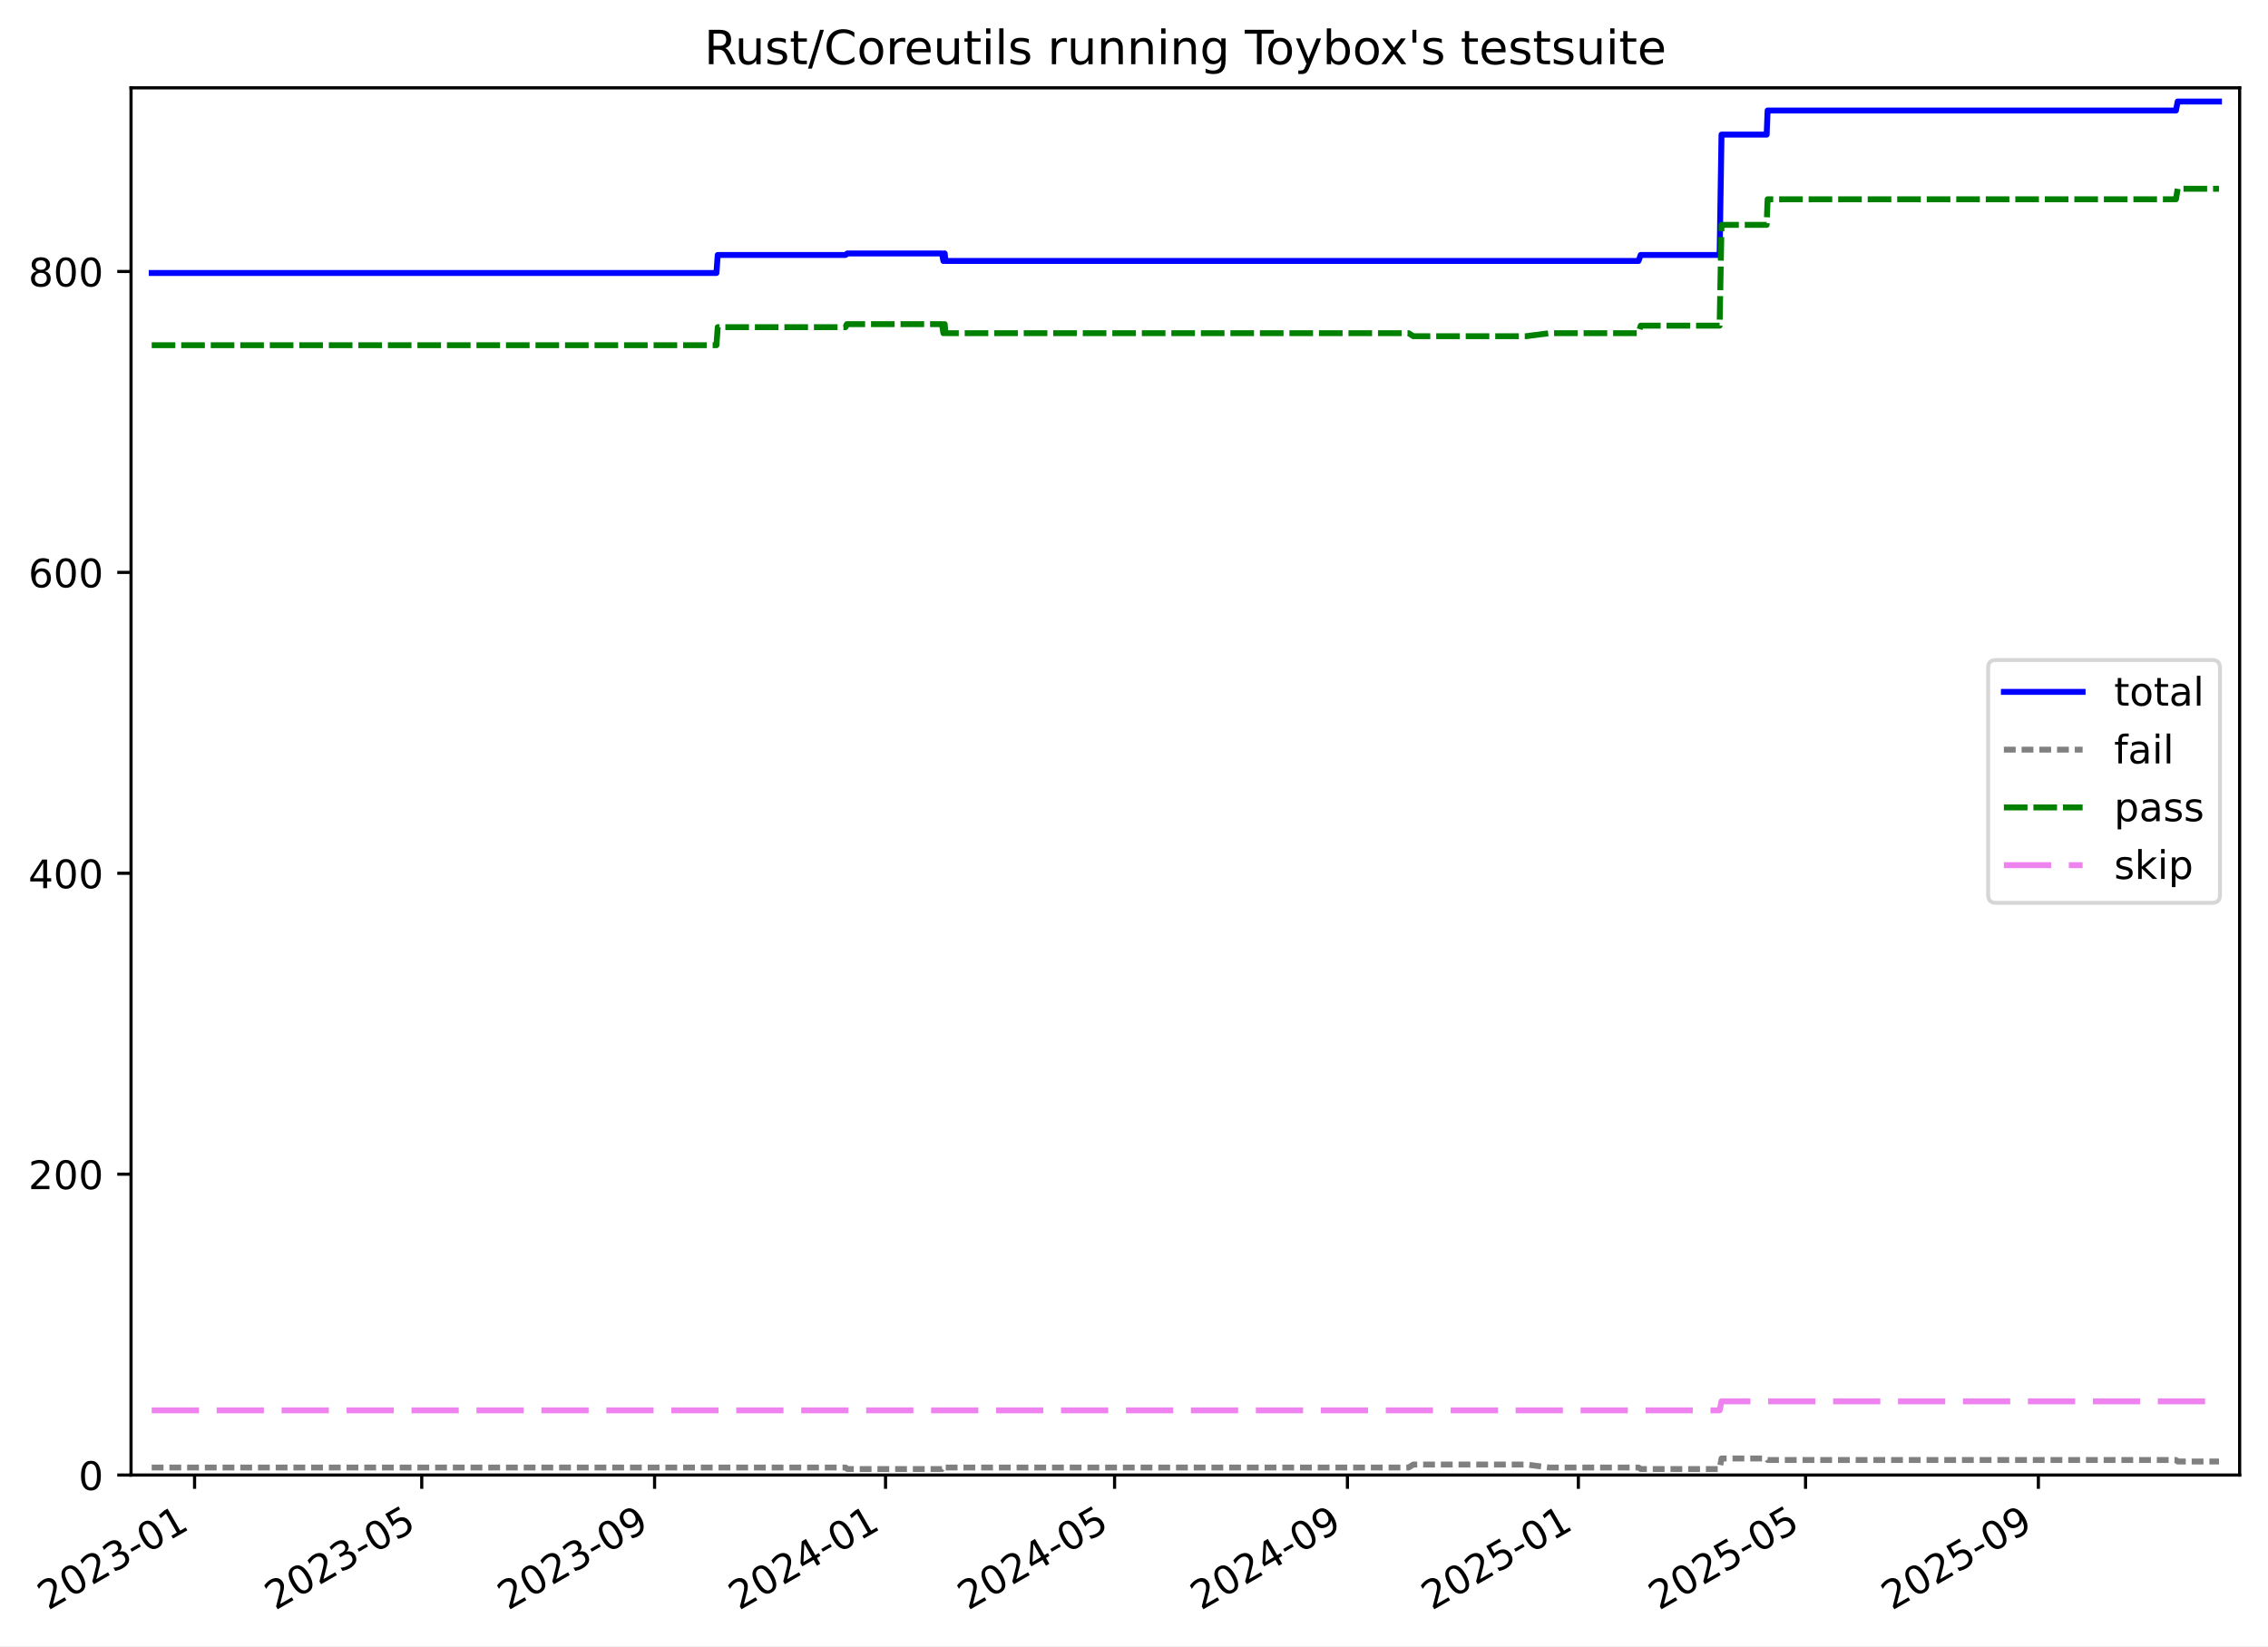
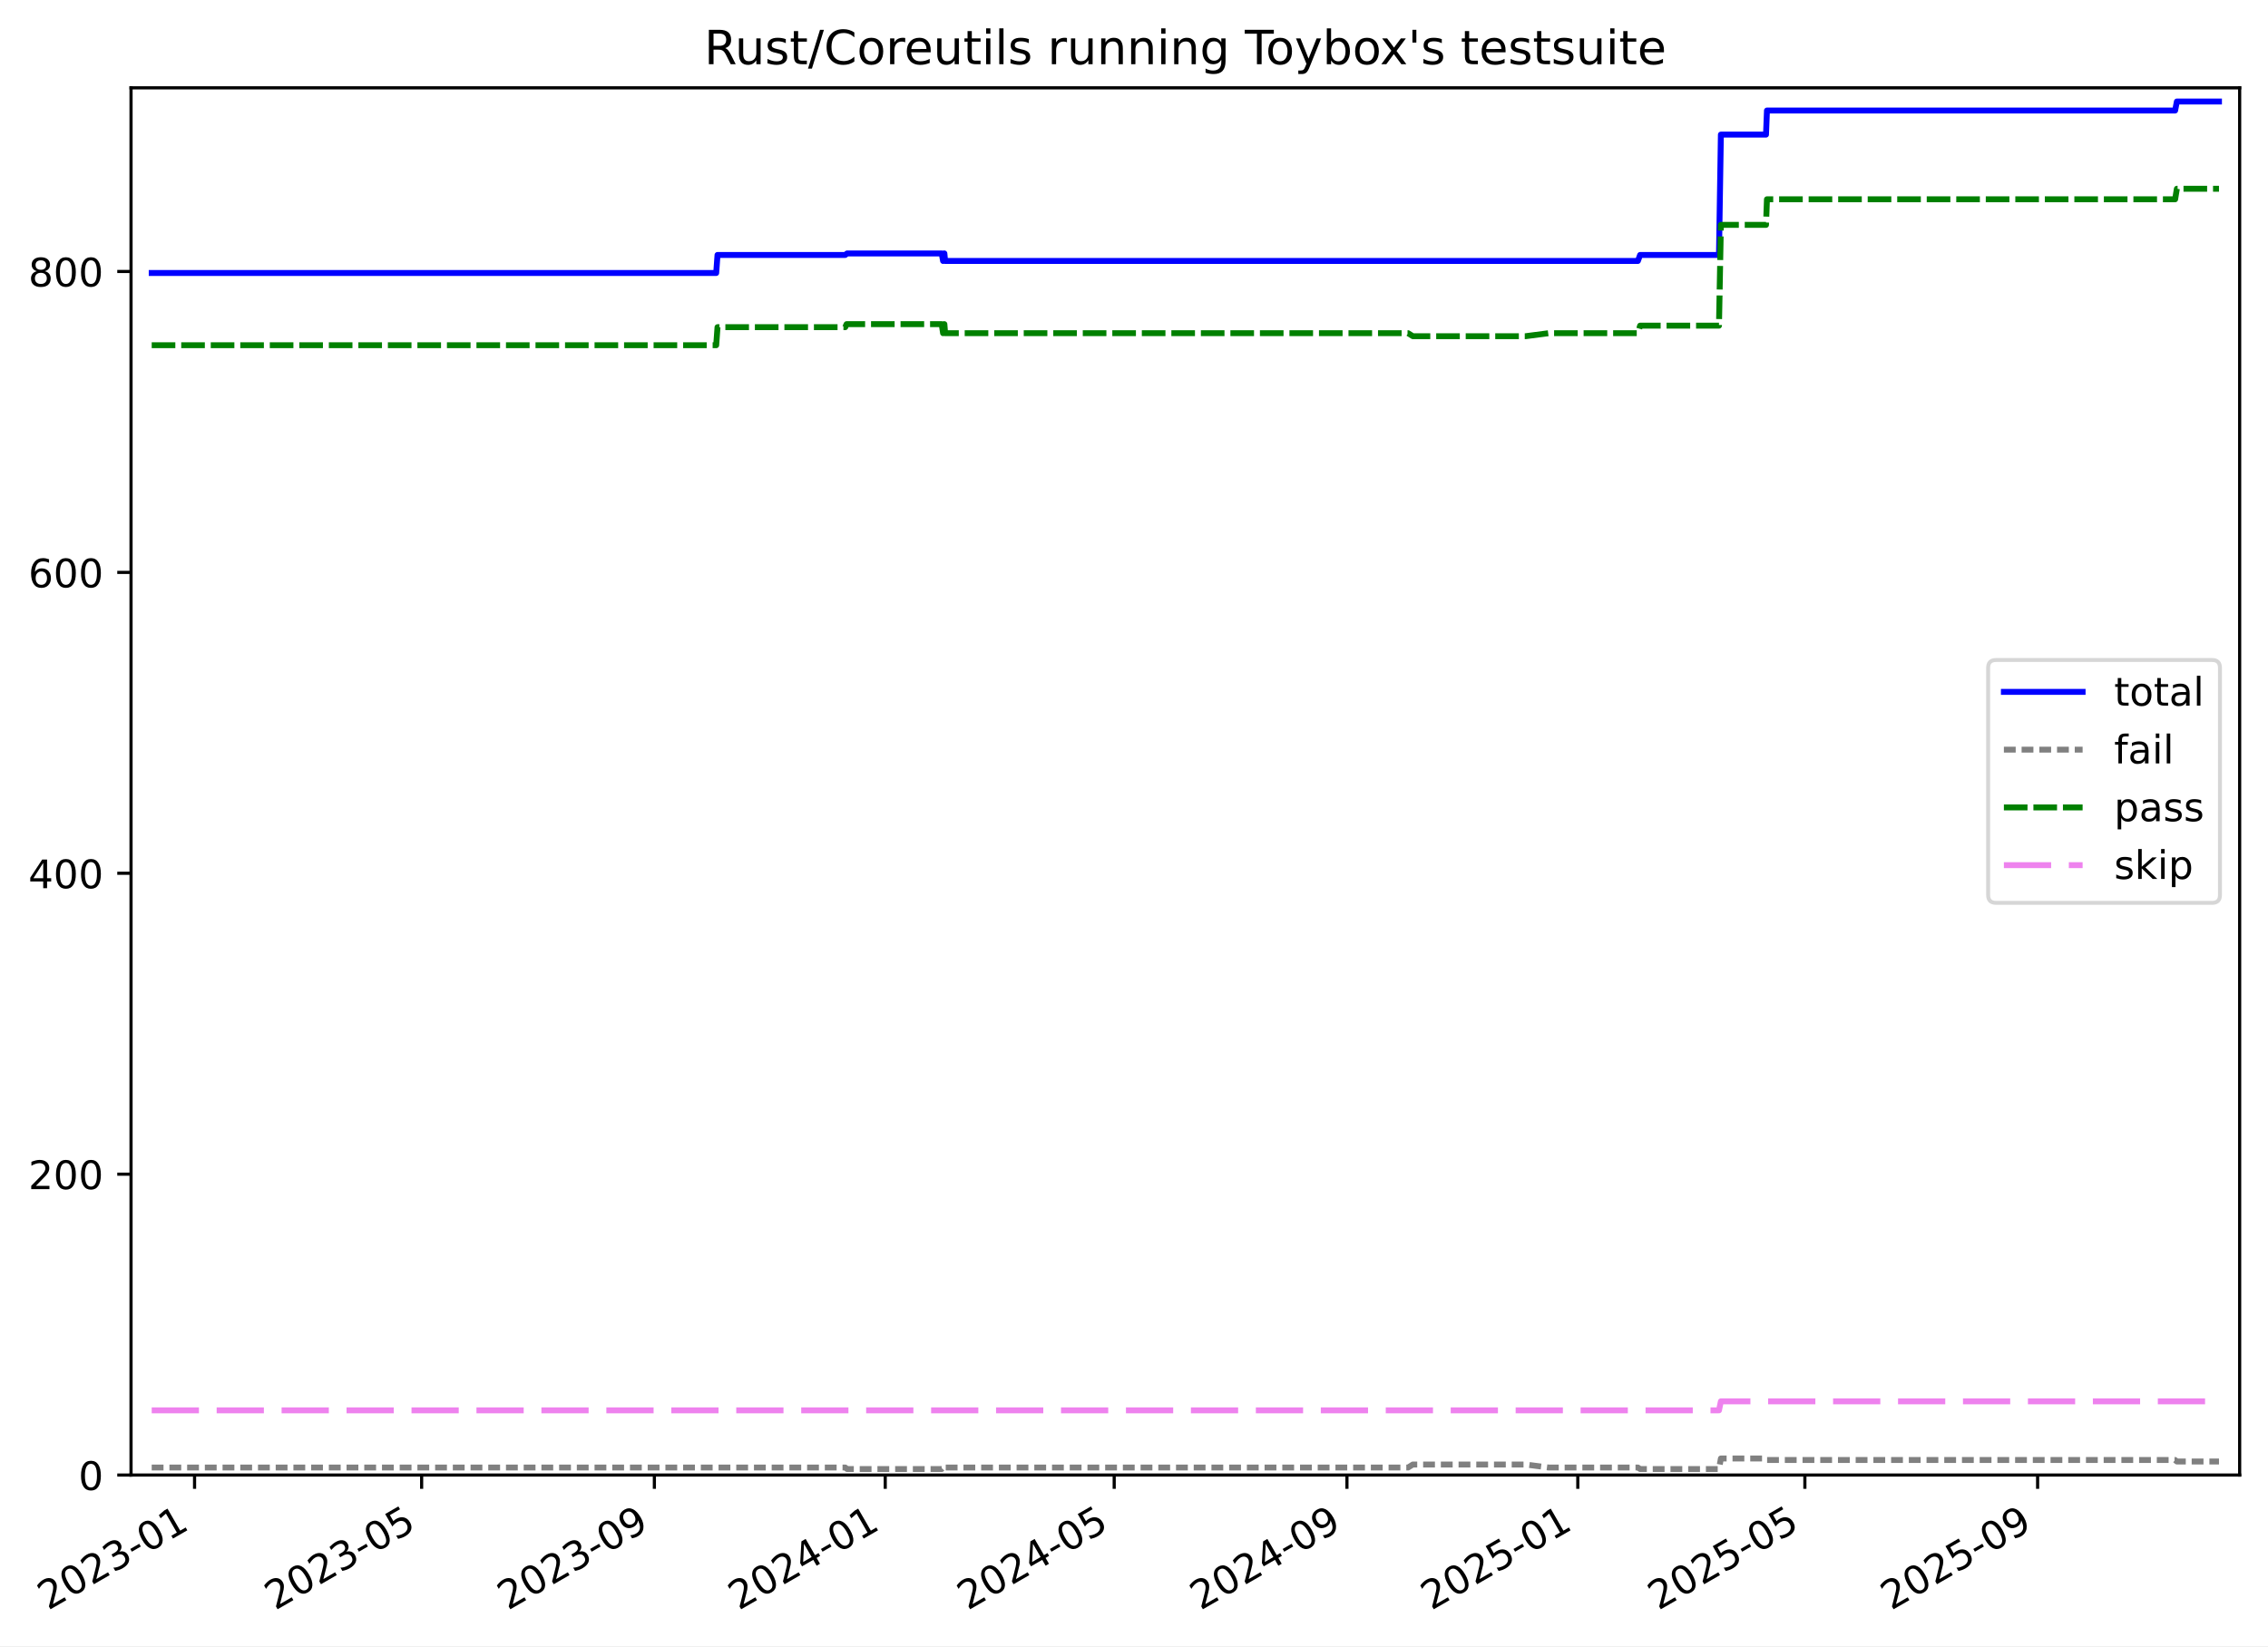
<svg xmlns="http://www.w3.org/2000/svg" xmlns:xlink="http://www.w3.org/1999/xlink" width="576.168pt" height="418.303pt" viewBox="0 0 576.168 418.303" version="1.1">
  <defs>
    <style type="text/css">*{stroke-linejoin: round; stroke-linecap: butt}</style>
  </defs>
  <g id="figure_1">
    <g id="patch_1">
      <path d="M -0 418.303  L 576.168 418.303  L 576.168 0  L -0 0  z " style="fill: #ffffff" />
    </g>
    <g id="axes_1">
      <g id="patch_2">
        <path d="M 33.288 374.83  L 568.967 374.83  L 568.967 22.318  L 33.288 22.318  z " style="fill: #ffffff" />
      </g>
      <g id="matplotlib.axis_1">
        <g id="xtick_1">
          <g id="line2d_1">
            <defs>
-               <path id="me5223a3dab" d="M 0 0  L 0 3.5  " style="stroke: #000000; stroke-width: 0.8" />
-             </defs>
-             <g>
-               <use xlink:href="#me5223a3dab" x="49.43" y="374.83" style="stroke: #000000; stroke-width: 0.8" />
+               <path id="m2b91d6d57b" d="M 0 0  L 0 3.5  " style="stroke: #000000; stroke-width: 0.8" />
+             </defs>
+             <g>
+               <use xlink:href="#m2b91d6d57b" x="49.426" y="374.83" style="stroke: #000000; stroke-width: 0.8" />
            </g>
          </g>
          <g id="text_1">
-             <g transform="translate(12.20532 409.302) rotate(-30) scale(0.1 -0.1)">
+             <g transform="translate(12.20093 409.302) rotate(-30) scale(0.1 -0.1)">
              <defs>
                <path id="DejaVuSans-32" d="M 1228 531  L 3431 531  L 3431 0  L 469 0  L 469 531  Q 828 903 1448 1529  Q 2069 2156 2228 2338  Q 2531 2678 2651 2914  Q 2772 3150 2772 3378  Q 2772 3750 2511 3984  Q 2250 4219 1831 4219  Q 1534 4219 1204 4116  Q 875 4013 500 3803  L 500 4441  Q 881 4594 1212 4672  Q 1544 4750 1819 4750  Q 2544 4750 2975 4387  Q 3406 4025 3406 3419  Q 3406 3131 3298 2873  Q 3191 2616 2906 2266  Q 2828 2175 2409 1742  Q 1991 1309 1228 531  z " transform="scale(0.015625)" />
                <path id="DejaVuSans-30" d="M 2034 4250  Q 1547 4250 1301 3770  Q 1056 3291 1056 2328  Q 1056 1369 1301 889  Q 1547 409 2034 409  Q 2525 409 2770 889  Q 3016 1369 3016 2328  Q 3016 3291 2770 3770  Q 2525 4250 2034 4250  z M 2034 4750  Q 2819 4750 3233 4129  Q 3647 3509 3647 2328  Q 3647 1150 3233 529  Q 2819 -91 2034 -91  Q 1250 -91 836 529  Q 422 1150 422 2328  Q 422 3509 836 4129  Q 1250 4750 2034 4750  z " transform="scale(0.015625)" />
                <path id="DejaVuSans-33" d="M 2597 2516  Q 3050 2419 3304 2112  Q 3559 1806 3559 1356  Q 3559 666 3084 287  Q 2609 -91 1734 -91  Q 1441 -91 1130 -33  Q 819 25 488 141  L 488 750  Q 750 597 1062 519  Q 1375 441 1716 441  Q 2309 441 2620 675  Q 2931 909 2931 1356  Q 2931 1769 2642 2001  Q 2353 2234 1838 2234  L 1294 2234  L 1294 2753  L 1863 2753  Q 2328 2753 2575 2939  Q 2822 3125 2822 3475  Q 2822 3834 2567 4026  Q 2313 4219 1838 4219  Q 1578 4219 1281 4162  Q 984 4106 628 3988  L 628 4550  Q 988 4650 1302 4700  Q 1616 4750 1894 4750  Q 2613 4750 3031 4423  Q 3450 4097 3450 3541  Q 3450 3153 3228 2886  Q 3006 2619 2597 2516  z " transform="scale(0.015625)" />
                <path id="DejaVuSans-2d" d="M 313 2009  L 1997 2009  L 1997 1497  L 313 1497  L 313 2009  z " transform="scale(0.015625)" />
                <path id="DejaVuSans-31" d="M 794 531  L 1825 531  L 1825 4091  L 703 3866  L 703 4441  L 1819 4666  L 2450 4666  L 2450 531  L 3481 531  L 3481 0  L 794 0  L 794 531  z " transform="scale(0.015625)" />
              </defs>
              <use xlink:href="#DejaVuSans-32" />
              <use xlink:href="#DejaVuSans-30" x="63.623" />
              <use xlink:href="#DejaVuSans-32" x="127.246" />
              <use xlink:href="#DejaVuSans-33" x="190.869" />
              <use xlink:href="#DejaVuSans-2d" x="254.492" />
              <use xlink:href="#DejaVuSans-30" x="290.576" />
              <use xlink:href="#DejaVuSans-31" x="354.199" />
            </g>
          </g>
        </g>
        <g id="xtick_2">
          <g id="line2d_2">
            <g>
-               <use xlink:href="#me5223a3dab" x="107.139" y="374.83" style="stroke: #000000; stroke-width: 0.8" />
+               <use xlink:href="#m2b91d6d57b" x="107.112" y="374.83" style="stroke: #000000; stroke-width: 0.8" />
            </g>
          </g>
          <g id="text_2">
-             <g transform="translate(69.91434 409.302) rotate(-30) scale(0.1 -0.1)">
+             <g transform="translate(69.88669 409.302) rotate(-30) scale(0.1 -0.1)">
              <defs>
                <path id="DejaVuSans-35" d="M 691 4666  L 3169 4666  L 3169 4134  L 1269 4134  L 1269 2991  Q 1406 3038 1543 3061  Q 1681 3084 1819 3084  Q 2600 3084 3056 2656  Q 3513 2228 3513 1497  Q 3513 744 3044 326  Q 2575 -91 1722 -91  Q 1428 -91 1123 -41  Q 819 9 494 109  L 494 744  Q 775 591 1075 516  Q 1375 441 1709 441  Q 2250 441 2565 725  Q 2881 1009 2881 1497  Q 2881 1984 2565 2268  Q 2250 2553 1709 2553  Q 1456 2553 1204 2497  Q 953 2441 691 2322  L 691 4666  z " transform="scale(0.015625)" />
              </defs>
              <use xlink:href="#DejaVuSans-32" />
              <use xlink:href="#DejaVuSans-30" x="63.623" />
              <use xlink:href="#DejaVuSans-32" x="127.246" />
              <use xlink:href="#DejaVuSans-33" x="190.869" />
              <use xlink:href="#DejaVuSans-2d" x="254.492" />
              <use xlink:href="#DejaVuSans-30" x="290.576" />
              <use xlink:href="#DejaVuSans-35" x="354.199" />
            </g>
          </g>
        </g>
        <g id="xtick_3">
          <g id="line2d_3">
            <g>
-               <use xlink:href="#me5223a3dab" x="166.291" y="374.83" style="stroke: #000000; stroke-width: 0.8" />
+               <use xlink:href="#m2b91d6d57b" x="166.239" y="374.83" style="stroke: #000000; stroke-width: 0.8" />
            </g>
          </g>
          <g id="text_3">
-             <g transform="translate(129.0661 409.302) rotate(-30) scale(0.1 -0.1)">
+             <g transform="translate(129.0146 409.302) rotate(-30) scale(0.1 -0.1)">
              <defs>
                <path id="DejaVuSans-39" d="M 703 97  L 703 672  Q 941 559 1184 500  Q 1428 441 1663 441  Q 2288 441 2617 861  Q 2947 1281 2994 2138  Q 2813 1869 2534 1725  Q 2256 1581 1919 1581  Q 1219 1581 811 2004  Q 403 2428 403 3163  Q 403 3881 828 4315  Q 1253 4750 1959 4750  Q 2769 4750 3195 4129  Q 3622 3509 3622 2328  Q 3622 1225 3098 567  Q 2575 -91 1691 -91  Q 1453 -91 1209 -44  Q 966 3 703 97  z M 1959 2075  Q 2384 2075 2632 2365  Q 2881 2656 2881 3163  Q 2881 3666 2632 3958  Q 2384 4250 1959 4250  Q 1534 4250 1286 3958  Q 1038 3666 1038 3163  Q 1038 2656 1286 2365  Q 1534 2075 1959 2075  z " transform="scale(0.015625)" />
              </defs>
              <use xlink:href="#DejaVuSans-32" />
              <use xlink:href="#DejaVuSans-30" x="63.623" />
              <use xlink:href="#DejaVuSans-32" x="127.246" />
              <use xlink:href="#DejaVuSans-33" x="190.869" />
              <use xlink:href="#DejaVuSans-2d" x="254.492" />
              <use xlink:href="#DejaVuSans-30" x="290.576" />
              <use xlink:href="#DejaVuSans-39" x="354.199" />
            </g>
          </g>
        </g>
        <g id="xtick_4">
          <g id="line2d_4">
            <g>
-               <use xlink:href="#me5223a3dab" x="224.962" y="374.83" style="stroke: #000000; stroke-width: 0.8" />
+               <use xlink:href="#m2b91d6d57b" x="224.887" y="374.83" style="stroke: #000000; stroke-width: 0.8" />
            </g>
          </g>
          <g id="text_4">
-             <g transform="translate(187.7369 409.302) rotate(-30) scale(0.1 -0.1)">
+             <g transform="translate(187.6618 409.302) rotate(-30) scale(0.1 -0.1)">
              <defs>
                <path id="DejaVuSans-34" d="M 2419 4116  L 825 1625  L 2419 1625  L 2419 4116  z M 2253 4666  L 3047 4666  L 3047 1625  L 3713 1625  L 3713 1100  L 3047 1100  L 3047 0  L 2419 0  L 2419 1100  L 313 1100  L 313 1709  L 2253 4666  z " transform="scale(0.015625)" />
              </defs>
              <use xlink:href="#DejaVuSans-32" />
              <use xlink:href="#DejaVuSans-30" x="63.623" />
              <use xlink:href="#DejaVuSans-32" x="127.246" />
              <use xlink:href="#DejaVuSans-34" x="190.869" />
              <use xlink:href="#DejaVuSans-2d" x="254.492" />
              <use xlink:href="#DejaVuSans-30" x="290.576" />
              <use xlink:href="#DejaVuSans-31" x="354.199" />
            </g>
          </g>
        </g>
        <g id="xtick_5">
          <g id="line2d_5">
            <g>
-               <use xlink:href="#me5223a3dab" x="283.152" y="374.83" style="stroke: #000000; stroke-width: 0.8" />
+               <use xlink:href="#m2b91d6d57b" x="283.053" y="374.83" style="stroke: #000000; stroke-width: 0.8" />
            </g>
          </g>
          <g id="text_5">
-             <g transform="translate(245.9268 409.302) rotate(-30) scale(0.1 -0.1)">
+             <g transform="translate(245.8283 409.302) rotate(-30) scale(0.1 -0.1)">
              <use xlink:href="#DejaVuSans-32" />
              <use xlink:href="#DejaVuSans-30" x="63.623" />
              <use xlink:href="#DejaVuSans-32" x="127.246" />
              <use xlink:href="#DejaVuSans-34" x="190.869" />
              <use xlink:href="#DejaVuSans-2d" x="254.492" />
              <use xlink:href="#DejaVuSans-30" x="290.576" />
              <use xlink:href="#DejaVuSans-35" x="354.199" />
            </g>
          </g>
        </g>
        <g id="xtick_6">
          <g id="line2d_6">
            <g>
-               <use xlink:href="#me5223a3dab" x="342.303" y="374.83" style="stroke: #000000; stroke-width: 0.8" />
+               <use xlink:href="#m2b91d6d57b" x="342.181" y="374.83" style="stroke: #000000; stroke-width: 0.8" />
            </g>
          </g>
          <g id="text_6">
-             <g transform="translate(305.0786 409.302) rotate(-30) scale(0.1 -0.1)">
+             <g transform="translate(304.9562 409.302) rotate(-30) scale(0.1 -0.1)">
              <use xlink:href="#DejaVuSans-32" />
              <use xlink:href="#DejaVuSans-30" x="63.623" />
              <use xlink:href="#DejaVuSans-32" x="127.246" />
              <use xlink:href="#DejaVuSans-34" x="190.869" />
              <use xlink:href="#DejaVuSans-2d" x="254.492" />
              <use xlink:href="#DejaVuSans-30" x="290.576" />
              <use xlink:href="#DejaVuSans-39" x="354.199" />
            </g>
          </g>
        </g>
        <g id="xtick_7">
          <g id="line2d_7">
            <g>
-               <use xlink:href="#me5223a3dab" x="400.974" y="374.83" style="stroke: #000000; stroke-width: 0.8" />
+               <use xlink:href="#m2b91d6d57b" x="400.828" y="374.83" style="stroke: #000000; stroke-width: 0.8" />
            </g>
          </g>
          <g id="text_7">
-             <g transform="translate(363.7494 409.302) rotate(-30) scale(0.1 -0.1)">
+             <g transform="translate(363.6033 409.302) rotate(-30) scale(0.1 -0.1)">
              <use xlink:href="#DejaVuSans-32" />
              <use xlink:href="#DejaVuSans-30" x="63.623" />
              <use xlink:href="#DejaVuSans-32" x="127.246" />
              <use xlink:href="#DejaVuSans-35" x="190.869" />
              <use xlink:href="#DejaVuSans-2d" x="254.492" />
              <use xlink:href="#DejaVuSans-30" x="290.576" />
              <use xlink:href="#DejaVuSans-31" x="354.199" />
            </g>
          </g>
        </g>
        <g id="xtick_8">
          <g id="line2d_8">
            <g>
-               <use xlink:href="#me5223a3dab" x="458.683" y="374.83" style="stroke: #000000; stroke-width: 0.8" />
+               <use xlink:href="#m2b91d6d57b" x="458.514" y="374.83" style="stroke: #000000; stroke-width: 0.8" />
            </g>
          </g>
          <g id="text_8">
-             <g transform="translate(421.4584 409.302) rotate(-30) scale(0.1 -0.1)">
+             <g transform="translate(421.2891 409.302) rotate(-30) scale(0.1 -0.1)">
              <use xlink:href="#DejaVuSans-32" />
              <use xlink:href="#DejaVuSans-30" x="63.623" />
              <use xlink:href="#DejaVuSans-32" x="127.246" />
              <use xlink:href="#DejaVuSans-35" x="190.869" />
              <use xlink:href="#DejaVuSans-2d" x="254.492" />
              <use xlink:href="#DejaVuSans-30" x="290.576" />
              <use xlink:href="#DejaVuSans-35" x="354.199" />
            </g>
          </g>
        </g>
        <g id="xtick_9">
          <g id="line2d_9">
            <g>
-               <use xlink:href="#me5223a3dab" x="517.835" y="374.83" style="stroke: #000000; stroke-width: 0.8" />
+               <use xlink:href="#m2b91d6d57b" x="517.642" y="374.83" style="stroke: #000000; stroke-width: 0.8" />
            </g>
          </g>
          <g id="text_9">
-             <g transform="translate(480.6102 409.302) rotate(-30) scale(0.1 -0.1)">
+             <g transform="translate(480.417 409.302) rotate(-30) scale(0.1 -0.1)">
              <use xlink:href="#DejaVuSans-32" />
              <use xlink:href="#DejaVuSans-30" x="63.623" />
              <use xlink:href="#DejaVuSans-32" x="127.246" />
              <use xlink:href="#DejaVuSans-35" x="190.869" />
              <use xlink:href="#DejaVuSans-2d" x="254.492" />
              <use xlink:href="#DejaVuSans-30" x="290.576" />
              <use xlink:href="#DejaVuSans-39" x="354.199" />
            </g>
          </g>
        </g>
      </g>
      <g id="matplotlib.axis_2">
        <g id="ytick_1">
          <g id="line2d_10">
            <defs>
-               <path id="mf3f9ec637d" d="M 0 0  L -3.5 0  " style="stroke: #000000; stroke-width: 0.8" />
-             </defs>
-             <g>
-               <use xlink:href="#mf3f9ec637d" x="33.288" y="374.83" style="stroke: #000000; stroke-width: 0.8" />
+               <path id="m75022c6265" d="M 0 0  L -3.5 0  " style="stroke: #000000; stroke-width: 0.8" />
+             </defs>
+             <g>
+               <use xlink:href="#m75022c6265" x="33.288" y="374.83" style="stroke: #000000; stroke-width: 0.8" />
            </g>
          </g>
          <g id="text_10">
            <g transform="translate(19.925 378.6293) scale(0.1 -0.1)">
              <use xlink:href="#DejaVuSans-30" />
            </g>
          </g>
        </g>
        <g id="ytick_2">
          <g id="line2d_11">
            <g>
-               <use xlink:href="#mf3f9ec637d" x="33.288" y="298.371" style="stroke: #000000; stroke-width: 0.8" />
+               <use xlink:href="#m75022c6265" x="33.288" y="298.371" style="stroke: #000000; stroke-width: 0.8" />
            </g>
          </g>
          <g id="text_11">
            <g transform="translate(7.2 302.17) scale(0.1 -0.1)">
              <use xlink:href="#DejaVuSans-32" />
              <use xlink:href="#DejaVuSans-30" x="63.623" />
              <use xlink:href="#DejaVuSans-30" x="127.246" />
            </g>
          </g>
        </g>
        <g id="ytick_3">
          <g id="line2d_12">
            <g>
-               <use xlink:href="#mf3f9ec637d" x="33.288" y="221.911" style="stroke: #000000; stroke-width: 0.8" />
+               <use xlink:href="#m75022c6265" x="33.288" y="221.911" style="stroke: #000000; stroke-width: 0.8" />
            </g>
          </g>
          <g id="text_12">
            <g transform="translate(7.2 225.7106) scale(0.1 -0.1)">
              <use xlink:href="#DejaVuSans-34" />
              <use xlink:href="#DejaVuSans-30" x="63.623" />
              <use xlink:href="#DejaVuSans-30" x="127.246" />
            </g>
          </g>
        </g>
        <g id="ytick_4">
          <g id="line2d_13">
            <g>
-               <use xlink:href="#mf3f9ec637d" x="33.288" y="145.452" style="stroke: #000000; stroke-width: 0.8" />
+               <use xlink:href="#m75022c6265" x="33.288" y="145.452" style="stroke: #000000; stroke-width: 0.8" />
            </g>
          </g>
          <g id="text_13">
            <g transform="translate(7.2 149.2513) scale(0.1 -0.1)">
              <defs>
                <path id="DejaVuSans-36" d="M 2113 2584  Q 1688 2584 1439 2293  Q 1191 2003 1191 1497  Q 1191 994 1439 701  Q 1688 409 2113 409  Q 2538 409 2786 701  Q 3034 994 3034 1497  Q 3034 2003 2786 2293  Q 2538 2584 2113 2584  z M 3366 4563  L 3366 3988  Q 3128 4100 2886 4159  Q 2644 4219 2406 4219  Q 1781 4219 1451 3797  Q 1122 3375 1075 2522  Q 1259 2794 1537 2939  Q 1816 3084 2150 3084  Q 2853 3084 3261 2657  Q 3669 2231 3669 1497  Q 3669 778 3244 343  Q 2819 -91 2113 -91  Q 1303 -91 875 529  Q 447 1150 447 2328  Q 447 3434 972 4092  Q 1497 4750 2381 4750  Q 2619 4750 2861 4703  Q 3103 4656 3366 4563  z " transform="scale(0.015625)" />
              </defs>
              <use xlink:href="#DejaVuSans-36" />
              <use xlink:href="#DejaVuSans-30" x="63.623" />
              <use xlink:href="#DejaVuSans-30" x="127.246" />
            </g>
          </g>
        </g>
        <g id="ytick_5">
          <g id="line2d_14">
            <g>
-               <use xlink:href="#mf3f9ec637d" x="33.288" y="68.993" style="stroke: #000000; stroke-width: 0.8" />
+               <use xlink:href="#m75022c6265" x="33.288" y="68.993" style="stroke: #000000; stroke-width: 0.8" />
            </g>
          </g>
          <g id="text_14">
            <g transform="translate(7.2 72.79195) scale(0.1 -0.1)">
              <defs>
                <path id="DejaVuSans-38" d="M 2034 2216  Q 1584 2216 1326 1975  Q 1069 1734 1069 1313  Q 1069 891 1326 650  Q 1584 409 2034 409  Q 2484 409 2743 651  Q 3003 894 3003 1313  Q 3003 1734 2745 1975  Q 2488 2216 2034 2216  z M 1403 2484  Q 997 2584 770 2862  Q 544 3141 544 3541  Q 544 4100 942 4425  Q 1341 4750 2034 4750  Q 2731 4750 3128 4425  Q 3525 4100 3525 3541  Q 3525 3141 3298 2862  Q 3072 2584 2669 2484  Q 3125 2378 3379 2068  Q 3634 1759 3634 1313  Q 3634 634 3220 271  Q 2806 -91 2034 -91  Q 1263 -91 848 271  Q 434 634 434 1313  Q 434 1759 690 2068  Q 947 2378 1403 2484  z M 1172 3481  Q 1172 3119 1398 2916  Q 1625 2713 2034 2713  Q 2441 2713 2670 2916  Q 2900 3119 2900 3481  Q 2900 3844 2670 4047  Q 2441 4250 2034 4250  Q 1625 4250 1398 4047  Q 1172 3844 1172 3481  z " transform="scale(0.015625)" />
              </defs>
              <use xlink:href="#DejaVuSans-38" />
              <use xlink:href="#DejaVuSans-30" x="63.623" />
              <use xlink:href="#DejaVuSans-30" x="127.246" />
            </g>
          </g>
        </g>
      </g>
      <g id="line2d_15">
-         <path d="M 38.539 69.375  L 182.004 69.375  L 182.335 64.787  L 214.797 64.787  L 215.269 64.405  L 239.309 64.405  L 239.664 66.317  L 239.846 64.405  L 239.996 64.405  L 240.18 66.317  L 416.246 66.317  L 416.811 64.787  L 436.856 64.787  L 437.338 34.204  L 448.807 34.204  L 449.047 28.087  L 552.782 28.087  L 553.223 25.793  L 563.716 25.793  L 563.716 25.793  " clip-path="url(#p43b43b4420)" style="fill: none; stroke: #0000ff; stroke-width: 1.5; stroke-linecap: square" />
+         <path d="M 38.539 69.375  L 181.946 69.375  L 182.277 64.787  L 214.726 64.787  L 215.197 64.405  L 239.228 64.405  L 239.583 66.317  L 239.765 64.405  L 239.915 64.405  L 240.098 66.317  L 416.094 66.317  L 416.659 64.787  L 436.695 64.787  L 437.177 34.204  L 448.641 34.204  L 448.881 28.087  L 552.574 28.087  L 553.016 25.793  L 563.716 25.793  L 563.716 25.793  " clip-path="url(#p3ddd1051c3)" style="fill: none; stroke: #0000ff; stroke-width: 1.5; stroke-linecap: square" />
      </g>
      <g id="line2d_16">
-         <path d="M 38.539 372.919  L 214.797 372.919  L 215.269 373.301  L 239.309 373.301  L 239.664 372.919  L 239.846 373.301  L 239.996 373.301  L 240.18 372.919  L 357.838 372.919  L 359.055 372.154  L 387.723 372.154  L 393.575 372.919  L 416.246 372.919  L 416.811 373.301  L 436.856 373.301  L 437.338 370.625  L 448.807 370.625  L 449.047 371.007  L 552.782 371.007  L 553.223 371.389  L 563.716 371.389  L 563.716 371.389  " clip-path="url(#p43b43b4420)" style="fill: none; stroke-dasharray: 3,1.5; stroke-dashoffset: 0; stroke: #808080; stroke-width: 1.5" />
+         <path d="M 38.539 372.919  L 214.726 372.919  L 215.197 373.301  L 239.228 373.301  L 239.583 372.919  L 239.765 373.301  L 239.915 373.301  L 240.098 372.919  L 357.709 372.919  L 358.926 372.154  L 387.583 372.154  L 393.432 372.919  L 416.094 372.919  L 416.659 373.301  L 436.695 373.301  L 437.177 370.625  L 448.641 370.625  L 448.881 371.007  L 552.574 371.007  L 553.016 371.389  L 563.716 371.389  L 563.716 371.389  " clip-path="url(#p3ddd1051c3)" style="fill: none; stroke-dasharray: 3,1.5; stroke-dashoffset: 0; stroke: #808080; stroke-width: 1.5" />
      </g>
      <g id="line2d_17">
-         <path d="M 38.539 87.725  L 182.004 87.725  L 182.335 83.138  L 214.797 83.138  L 215.138 82.373  L 239.309 82.373  L 239.664 84.667  L 239.846 82.373  L 239.996 82.373  L 240.18 84.667  L 357.838 84.667  L 359.055 85.431  L 387.723 85.431  L 393.575 84.667  L 416.246 84.667  L 416.811 82.755  L 436.856 82.755  L 437.338 57.142  L 448.807 57.142  L 449.047 50.642  L 552.782 50.642  L 553.223 47.966  L 563.716 47.966  L 563.716 47.966  " clip-path="url(#p43b43b4420)" style="fill: none; stroke-dasharray: 6,1.5; stroke-dashoffset: 0; stroke: #008000; stroke-width: 1.5" />
+         <path d="M 38.539 87.725  L 181.946 87.725  L 182.277 83.138  L 214.726 83.138  L 215.067 82.373  L 239.228 82.373  L 239.583 84.667  L 239.765 82.373  L 239.915 82.373  L 240.098 84.667  L 357.709 84.667  L 358.926 85.431  L 387.583 85.431  L 393.432 84.667  L 416.094 84.667  L 416.659 82.755  L 436.695 82.755  L 437.177 57.142  L 448.641 57.142  L 448.881 50.642  L 552.574 50.642  L 553.016 47.966  L 563.716 47.966  L 563.716 47.966  " clip-path="url(#p3ddd1051c3)" style="fill: none; stroke-dasharray: 6,1.5; stroke-dashoffset: 0; stroke: #008000; stroke-width: 1.5" />
      </g>
      <g id="line2d_18">
-         <path d="M 38.539 358.391  L 436.856 358.391  L 437.338 356.098  L 563.716 356.098  L 563.716 356.098  " clip-path="url(#p43b43b4420)" style="fill: none; stroke-dasharray: 12,4.5; stroke-dashoffset: 0; stroke: #ee82ee; stroke-width: 1.5" />
+         <path d="M 38.539 358.391  L 436.695 358.391  L 437.177 356.098  L 563.716 356.098  L 563.716 356.098  " clip-path="url(#p3ddd1051c3)" style="fill: none; stroke-dasharray: 12,4.5; stroke-dashoffset: 0; stroke: #ee82ee; stroke-width: 1.5" />
      </g>
      <g id="patch_3">
        <path d="M 33.288 374.83  L 33.288 22.318  " style="fill: none; stroke: #000000; stroke-width: 0.8; stroke-linejoin: miter; stroke-linecap: square" />
      </g>
      <g id="patch_4">
        <path d="M 568.967 374.83  L 568.967 22.318  " style="fill: none; stroke: #000000; stroke-width: 0.8; stroke-linejoin: miter; stroke-linecap: square" />
      </g>
      <g id="patch_5">
        <path d="M 33.288 374.83  L 568.967 374.83  " style="fill: none; stroke: #000000; stroke-width: 0.8; stroke-linejoin: miter; stroke-linecap: square" />
      </g>
      <g id="patch_6">
        <path d="M 33.288 22.318  L 568.967 22.318  " style="fill: none; stroke: #000000; stroke-width: 0.8; stroke-linejoin: miter; stroke-linecap: square" />
      </g>
      <g id="text_15">
        <g transform="translate(178.9084 16.31812) scale(0.12 -0.12)">
          <defs>
            <path id="DejaVuSans-52" d="M 2841 2188  Q 3044 2119 3236 1894  Q 3428 1669 3622 1275  L 4263 0  L 3584 0  L 2988 1197  Q 2756 1666 2539 1819  Q 2322 1972 1947 1972  L 1259 1972  L 1259 0  L 628 0  L 628 4666  L 2053 4666  Q 2853 4666 3247 4331  Q 3641 3997 3641 3322  Q 3641 2881 3436 2590  Q 3231 2300 2841 2188  z M 1259 4147  L 1259 2491  L 2053 2491  Q 2509 2491 2742 2702  Q 2975 2913 2975 3322  Q 2975 3731 2742 3939  Q 2509 4147 2053 4147  L 1259 4147  z " transform="scale(0.015625)" />
            <path id="DejaVuSans-75" d="M 544 1381  L 544 3500  L 1119 3500  L 1119 1403  Q 1119 906 1312 657  Q 1506 409 1894 409  Q 2359 409 2629 706  Q 2900 1003 2900 1516  L 2900 3500  L 3475 3500  L 3475 0  L 2900 0  L 2900 538  Q 2691 219 2414 64  Q 2138 -91 1772 -91  Q 1169 -91 856 284  Q 544 659 544 1381  z M 1991 3584  L 1991 3584  z " transform="scale(0.015625)" />
            <path id="DejaVuSans-73" d="M 2834 3397  L 2834 2853  Q 2591 2978 2328 3040  Q 2066 3103 1784 3103  Q 1356 3103 1142 2972  Q 928 2841 928 2578  Q 928 2378 1081 2264  Q 1234 2150 1697 2047  L 1894 2003  Q 2506 1872 2764 1633  Q 3022 1394 3022 966  Q 3022 478 2636 193  Q 2250 -91 1575 -91  Q 1294 -91 989 -36  Q 684 19 347 128  L 347 722  Q 666 556 975 473  Q 1284 391 1588 391  Q 1994 391 2212 530  Q 2431 669 2431 922  Q 2431 1156 2273 1281  Q 2116 1406 1581 1522  L 1381 1569  Q 847 1681 609 1914  Q 372 2147 372 2553  Q 372 3047 722 3315  Q 1072 3584 1716 3584  Q 2034 3584 2315 3537  Q 2597 3491 2834 3397  z " transform="scale(0.015625)" />
            <path id="DejaVuSans-74" d="M 1172 4494  L 1172 3500  L 2356 3500  L 2356 3053  L 1172 3053  L 1172 1153  Q 1172 725 1289 603  Q 1406 481 1766 481  L 2356 481  L 2356 0  L 1766 0  Q 1100 0 847 248  Q 594 497 594 1153  L 594 3053  L 172 3053  L 172 3500  L 594 3500  L 594 4494  L 1172 4494  z " transform="scale(0.015625)" />
            <path id="DejaVuSans-2f" d="M 1625 4666  L 2156 4666  L 531 -594  L 0 -594  L 1625 4666  z " transform="scale(0.015625)" />
            <path id="DejaVuSans-43" d="M 4122 4306  L 4122 3641  Q 3803 3938 3442 4084  Q 3081 4231 2675 4231  Q 1875 4231 1450 3742  Q 1025 3253 1025 2328  Q 1025 1406 1450 917  Q 1875 428 2675 428  Q 3081 428 3442 575  Q 3803 722 4122 1019  L 4122 359  Q 3791 134 3420 21  Q 3050 -91 2638 -91  Q 1578 -91 968 557  Q 359 1206 359 2328  Q 359 3453 968 4101  Q 1578 4750 2638 4750  Q 3056 4750 3426 4639  Q 3797 4528 4122 4306  z " transform="scale(0.015625)" />
            <path id="DejaVuSans-6f" d="M 1959 3097  Q 1497 3097 1228 2736  Q 959 2375 959 1747  Q 959 1119 1226 758  Q 1494 397 1959 397  Q 2419 397 2687 759  Q 2956 1122 2956 1747  Q 2956 2369 2687 2733  Q 2419 3097 1959 3097  z M 1959 3584  Q 2709 3584 3137 3096  Q 3566 2609 3566 1747  Q 3566 888 3137 398  Q 2709 -91 1959 -91  Q 1206 -91 779 398  Q 353 888 353 1747  Q 353 2609 779 3096  Q 1206 3584 1959 3584  z " transform="scale(0.015625)" />
            <path id="DejaVuSans-72" d="M 2631 2963  Q 2534 3019 2420 3045  Q 2306 3072 2169 3072  Q 1681 3072 1420 2755  Q 1159 2438 1159 1844  L 1159 0  L 581 0  L 581 3500  L 1159 3500  L 1159 2956  Q 1341 3275 1631 3429  Q 1922 3584 2338 3584  Q 2397 3584 2469 3576  Q 2541 3569 2628 3553  L 2631 2963  z " transform="scale(0.015625)" />
            <path id="DejaVuSans-65" d="M 3597 1894  L 3597 1613  L 953 1613  Q 991 1019 1311 708  Q 1631 397 2203 397  Q 2534 397 2845 478  Q 3156 559 3463 722  L 3463 178  Q 3153 47 2828 -22  Q 2503 -91 2169 -91  Q 1331 -91 842 396  Q 353 884 353 1716  Q 353 2575 817 3079  Q 1281 3584 2069 3584  Q 2775 3584 3186 3129  Q 3597 2675 3597 1894  z M 3022 2063  Q 3016 2534 2758 2815  Q 2500 3097 2075 3097  Q 1594 3097 1305 2825  Q 1016 2553 972 2059  L 3022 2063  z " transform="scale(0.015625)" />
            <path id="DejaVuSans-69" d="M 603 3500  L 1178 3500  L 1178 0  L 603 0  L 603 3500  z M 603 4863  L 1178 4863  L 1178 4134  L 603 4134  L 603 4863  z " transform="scale(0.015625)" />
            <path id="DejaVuSans-6c" d="M 603 4863  L 1178 4863  L 1178 0  L 603 0  L 603 4863  z " transform="scale(0.015625)" />
            <path id="DejaVuSans-20" transform="scale(0.015625)" />
            <path id="DejaVuSans-6e" d="M 3513 2113  L 3513 0  L 2938 0  L 2938 2094  Q 2938 2591 2744 2837  Q 2550 3084 2163 3084  Q 1697 3084 1428 2787  Q 1159 2491 1159 1978  L 1159 0  L 581 0  L 581 3500  L 1159 3500  L 1159 2956  Q 1366 3272 1645 3428  Q 1925 3584 2291 3584  Q 2894 3584 3203 3211  Q 3513 2838 3513 2113  z " transform="scale(0.015625)" />
            <path id="DejaVuSans-67" d="M 2906 1791  Q 2906 2416 2648 2759  Q 2391 3103 1925 3103  Q 1463 3103 1205 2759  Q 947 2416 947 1791  Q 947 1169 1205 825  Q 1463 481 1925 481  Q 2391 481 2648 825  Q 2906 1169 2906 1791  z M 3481 434  Q 3481 -459 3084 -895  Q 2688 -1331 1869 -1331  Q 1566 -1331 1297 -1286  Q 1028 -1241 775 -1147  L 775 -588  Q 1028 -725 1275 -790  Q 1522 -856 1778 -856  Q 2344 -856 2625 -561  Q 2906 -266 2906 331  L 2906 616  Q 2728 306 2450 153  Q 2172 0 1784 0  Q 1141 0 747 490  Q 353 981 353 1791  Q 353 2603 747 3093  Q 1141 3584 1784 3584  Q 2172 3584 2450 3431  Q 2728 3278 2906 2969  L 2906 3500  L 3481 3500  L 3481 434  z " transform="scale(0.015625)" />
            <path id="DejaVuSans-54" d="M -19 4666  L 3928 4666  L 3928 4134  L 2272 4134  L 2272 0  L 1638 0  L 1638 4134  L -19 4134  L -19 4666  z " transform="scale(0.015625)" />
            <path id="DejaVuSans-79" d="M 2059 -325  Q 1816 -950 1584 -1140  Q 1353 -1331 966 -1331  L 506 -1331  L 506 -850  L 844 -850  Q 1081 -850 1212 -737  Q 1344 -625 1503 -206  L 1606 56  L 191 3500  L 800 3500  L 1894 763  L 2988 3500  L 3597 3500  L 2059 -325  z " transform="scale(0.015625)" />
            <path id="DejaVuSans-62" d="M 3116 1747  Q 3116 2381 2855 2742  Q 2594 3103 2138 3103  Q 1681 3103 1420 2742  Q 1159 2381 1159 1747  Q 1159 1113 1420 752  Q 1681 391 2138 391  Q 2594 391 2855 752  Q 3116 1113 3116 1747  z M 1159 2969  Q 1341 3281 1617 3432  Q 1894 3584 2278 3584  Q 2916 3584 3314 3078  Q 3713 2572 3713 1747  Q 3713 922 3314 415  Q 2916 -91 2278 -91  Q 1894 -91 1617 61  Q 1341 213 1159 525  L 1159 0  L 581 0  L 581 4863  L 1159 4863  L 1159 2969  z " transform="scale(0.015625)" />
            <path id="DejaVuSans-78" d="M 3513 3500  L 2247 1797  L 3578 0  L 2900 0  L 1881 1375  L 863 0  L 184 0  L 1544 1831  L 300 3500  L 978 3500  L 1906 2253  L 2834 3500  L 3513 3500  z " transform="scale(0.015625)" />
            <path id="DejaVuSans-27" d="M 1147 4666  L 1147 2931  L 616 2931  L 616 4666  L 1147 4666  z " transform="scale(0.015625)" />
          </defs>
          <use xlink:href="#DejaVuSans-52" />
          <use xlink:href="#DejaVuSans-75" x="64.982" />
          <use xlink:href="#DejaVuSans-73" x="128.361" />
          <use xlink:href="#DejaVuSans-74" x="180.461" />
          <use xlink:href="#DejaVuSans-2f" x="219.67" />
          <use xlink:href="#DejaVuSans-43" x="253.361" />
          <use xlink:href="#DejaVuSans-6f" x="323.186" />
          <use xlink:href="#DejaVuSans-72" x="384.367" />
          <use xlink:href="#DejaVuSans-65" x="423.23" />
          <use xlink:href="#DejaVuSans-75" x="484.754" />
          <use xlink:href="#DejaVuSans-74" x="548.133" />
          <use xlink:href="#DejaVuSans-69" x="587.342" />
          <use xlink:href="#DejaVuSans-6c" x="615.125" />
          <use xlink:href="#DejaVuSans-73" x="642.908" />
          <use xlink:href="#DejaVuSans-20" x="695.008" />
          <use xlink:href="#DejaVuSans-72" x="726.795" />
          <use xlink:href="#DejaVuSans-75" x="767.908" />
          <use xlink:href="#DejaVuSans-6e" x="831.287" />
          <use xlink:href="#DejaVuSans-6e" x="894.666" />
          <use xlink:href="#DejaVuSans-69" x="958.045" />
          <use xlink:href="#DejaVuSans-6e" x="985.828" />
          <use xlink:href="#DejaVuSans-67" x="1049.207" />
          <use xlink:href="#DejaVuSans-20" x="1112.684" />
          <use xlink:href="#DejaVuSans-54" x="1144.471" />
          <use xlink:href="#DejaVuSans-6f" x="1188.555" />
          <use xlink:href="#DejaVuSans-79" x="1249.736" />
          <use xlink:href="#DejaVuSans-62" x="1308.916" />
          <use xlink:href="#DejaVuSans-6f" x="1372.393" />
          <use xlink:href="#DejaVuSans-78" x="1430.449" />
          <use xlink:href="#DejaVuSans-27" x="1489.629" />
          <use xlink:href="#DejaVuSans-73" x="1517.119" />
          <use xlink:href="#DejaVuSans-20" x="1569.219" />
          <use xlink:href="#DejaVuSans-74" x="1601.006" />
          <use xlink:href="#DejaVuSans-65" x="1640.215" />
          <use xlink:href="#DejaVuSans-73" x="1701.738" />
          <use xlink:href="#DejaVuSans-74" x="1753.838" />
          <use xlink:href="#DejaVuSans-73" x="1793.047" />
          <use xlink:href="#DejaVuSans-75" x="1845.146" />
          <use xlink:href="#DejaVuSans-69" x="1908.525" />
          <use xlink:href="#DejaVuSans-74" x="1936.309" />
          <use xlink:href="#DejaVuSans-65" x="1975.518" />
        </g>
      </g>
      <g id="legend_1">
        <g id="patch_7">
          <path d="M 507.072 229.43  L 561.967 229.43  Q 563.967 229.43 563.967 227.43  L 563.967 169.718  Q 563.967 167.718 561.967 167.718  L 507.072 167.718  Q 505.072 167.718 505.072 169.718  L 505.072 227.43  Q 505.072 229.43 507.072 229.43  z " style="fill: #ffffff; opacity: 0.8; stroke: #cccccc; stroke-linejoin: miter" />
        </g>
        <g id="line2d_19">
          <path d="M 509.072 175.816  L 519.072 175.816  L 529.072 175.816  " style="fill: none; stroke: #0000ff; stroke-width: 1.5; stroke-linecap: square" />
        </g>
        <g id="text_16">
          <g transform="translate(537.0722 179.3163) scale(0.1 -0.1)">
            <defs>
              <path id="DejaVuSans-61" d="M 2194 1759  Q 1497 1759 1228 1600  Q 959 1441 959 1056  Q 959 750 1161 570  Q 1363 391 1709 391  Q 2188 391 2477 730  Q 2766 1069 2766 1631  L 2766 1759  L 2194 1759  z M 3341 1997  L 3341 0  L 2766 0  L 2766 531  Q 2569 213 2275 61  Q 1981 -91 1556 -91  Q 1019 -91 701 211  Q 384 513 384 1019  Q 384 1609 779 1909  Q 1175 2209 1959 2209  L 2766 2209  L 2766 2266  Q 2766 2663 2505 2880  Q 2244 3097 1772 3097  Q 1472 3097 1187 3025  Q 903 2953 641 2809  L 641 3341  Q 956 3463 1253 3523  Q 1550 3584 1831 3584  Q 2591 3584 2966 3190  Q 3341 2797 3341 1997  z " transform="scale(0.015625)" />
            </defs>
            <use xlink:href="#DejaVuSans-74" />
            <use xlink:href="#DejaVuSans-6f" x="39.209" />
            <use xlink:href="#DejaVuSans-74" x="100.391" />
            <use xlink:href="#DejaVuSans-61" x="139.6" />
            <use xlink:href="#DejaVuSans-6c" x="200.879" />
          </g>
        </g>
        <g id="line2d_20">
          <path d="M 509.072 190.494  L 519.072 190.494  L 529.072 190.494  " style="fill: none; stroke-dasharray: 3,1.5; stroke-dashoffset: 0; stroke: #808080; stroke-width: 1.5" />
        </g>
        <g id="text_17">
          <g transform="translate(537.0722 193.9944) scale(0.1 -0.1)">
            <defs>
              <path id="DejaVuSans-66" d="M 2375 4863  L 2375 4384  L 1825 4384  Q 1516 4384 1395 4259  Q 1275 4134 1275 3809  L 1275 3500  L 2222 3500  L 2222 3053  L 1275 3053  L 1275 0  L 697 0  L 697 3053  L 147 3053  L 147 3500  L 697 3500  L 697 3744  Q 697 4328 969 4595  Q 1241 4863 1831 4863  L 2375 4863  z " transform="scale(0.015625)" />
            </defs>
            <use xlink:href="#DejaVuSans-66" />
            <use xlink:href="#DejaVuSans-61" x="35.205" />
            <use xlink:href="#DejaVuSans-69" x="96.484" />
            <use xlink:href="#DejaVuSans-6c" x="124.268" />
          </g>
        </g>
        <g id="line2d_21">
          <path d="M 509.072 205.173  L 519.072 205.173  L 529.072 205.173  " style="fill: none; stroke-dasharray: 6,1.5; stroke-dashoffset: 0; stroke: #008000; stroke-width: 1.5" />
        </g>
        <g id="text_18">
          <g transform="translate(537.0722 208.6726) scale(0.1 -0.1)">
            <defs>
              <path id="DejaVuSans-70" d="M 1159 525  L 1159 -1331  L 581 -1331  L 581 3500  L 1159 3500  L 1159 2969  Q 1341 3281 1617 3432  Q 1894 3584 2278 3584  Q 2916 3584 3314 3078  Q 3713 2572 3713 1747  Q 3713 922 3314 415  Q 2916 -91 2278 -91  Q 1894 -91 1617 61  Q 1341 213 1159 525  z M 3116 1747  Q 3116 2381 2855 2742  Q 2594 3103 2138 3103  Q 1681 3103 1420 2742  Q 1159 2381 1159 1747  Q 1159 1113 1420 752  Q 1681 391 2138 391  Q 2594 391 2855 752  Q 3116 1113 3116 1747  z " transform="scale(0.015625)" />
            </defs>
            <use xlink:href="#DejaVuSans-70" />
            <use xlink:href="#DejaVuSans-61" x="63.477" />
            <use xlink:href="#DejaVuSans-73" x="124.756" />
            <use xlink:href="#DejaVuSans-73" x="176.855" />
          </g>
        </g>
        <g id="line2d_22">
          <path d="M 509.072 219.851  L 519.072 219.851  L 529.072 219.851  " style="fill: none; stroke-dasharray: 12,4.5; stroke-dashoffset: 0; stroke: #ee82ee; stroke-width: 1.5" />
        </g>
        <g id="text_19">
          <g transform="translate(537.0722 223.3507) scale(0.1 -0.1)">
            <defs>
              <path id="DejaVuSans-6b" d="M 581 4863  L 1159 4863  L 1159 1991  L 2875 3500  L 3609 3500  L 1753 1863  L 3688 0  L 2938 0  L 1159 1709  L 1159 0  L 581 0  L 581 4863  z " transform="scale(0.015625)" />
            </defs>
            <use xlink:href="#DejaVuSans-73" />
            <use xlink:href="#DejaVuSans-6b" x="52.1" />
            <use xlink:href="#DejaVuSans-69" x="110.01" />
            <use xlink:href="#DejaVuSans-70" x="137.793" />
          </g>
        </g>
      </g>
    </g>
  </g>
  <defs>
-     <clipPath id="p43b43b4420">
+     <clipPath id="p3ddd1051c3">
      <rect x="33.288" y="22.318" width="535.68" height="352.512" />
    </clipPath>
  </defs>
</svg>
